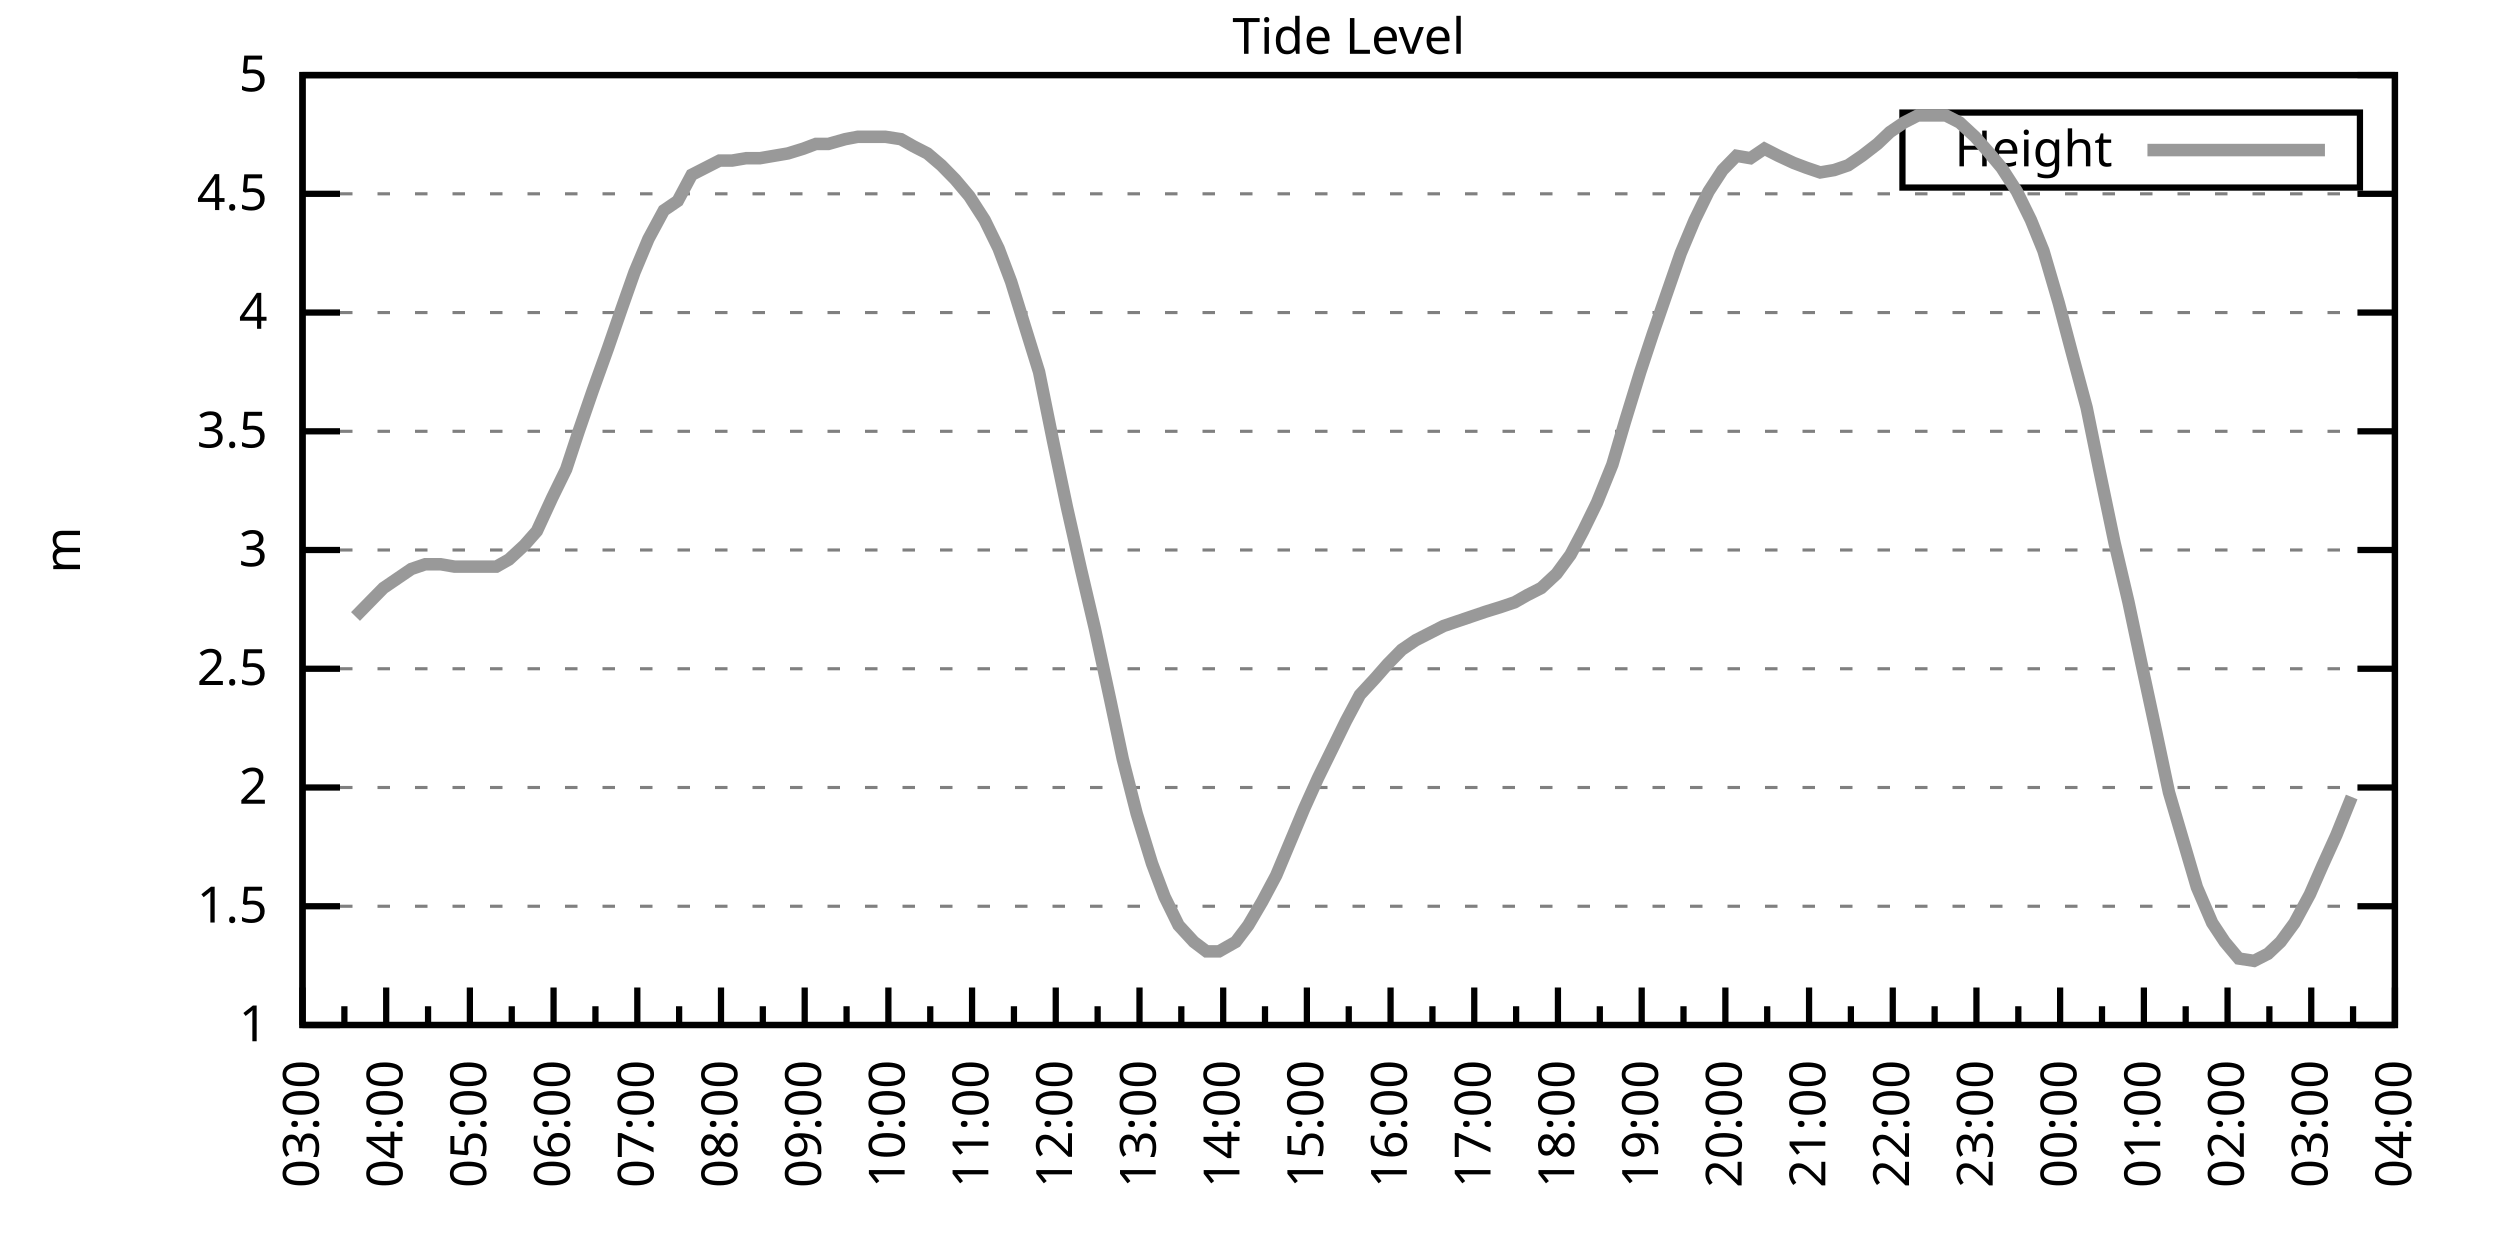
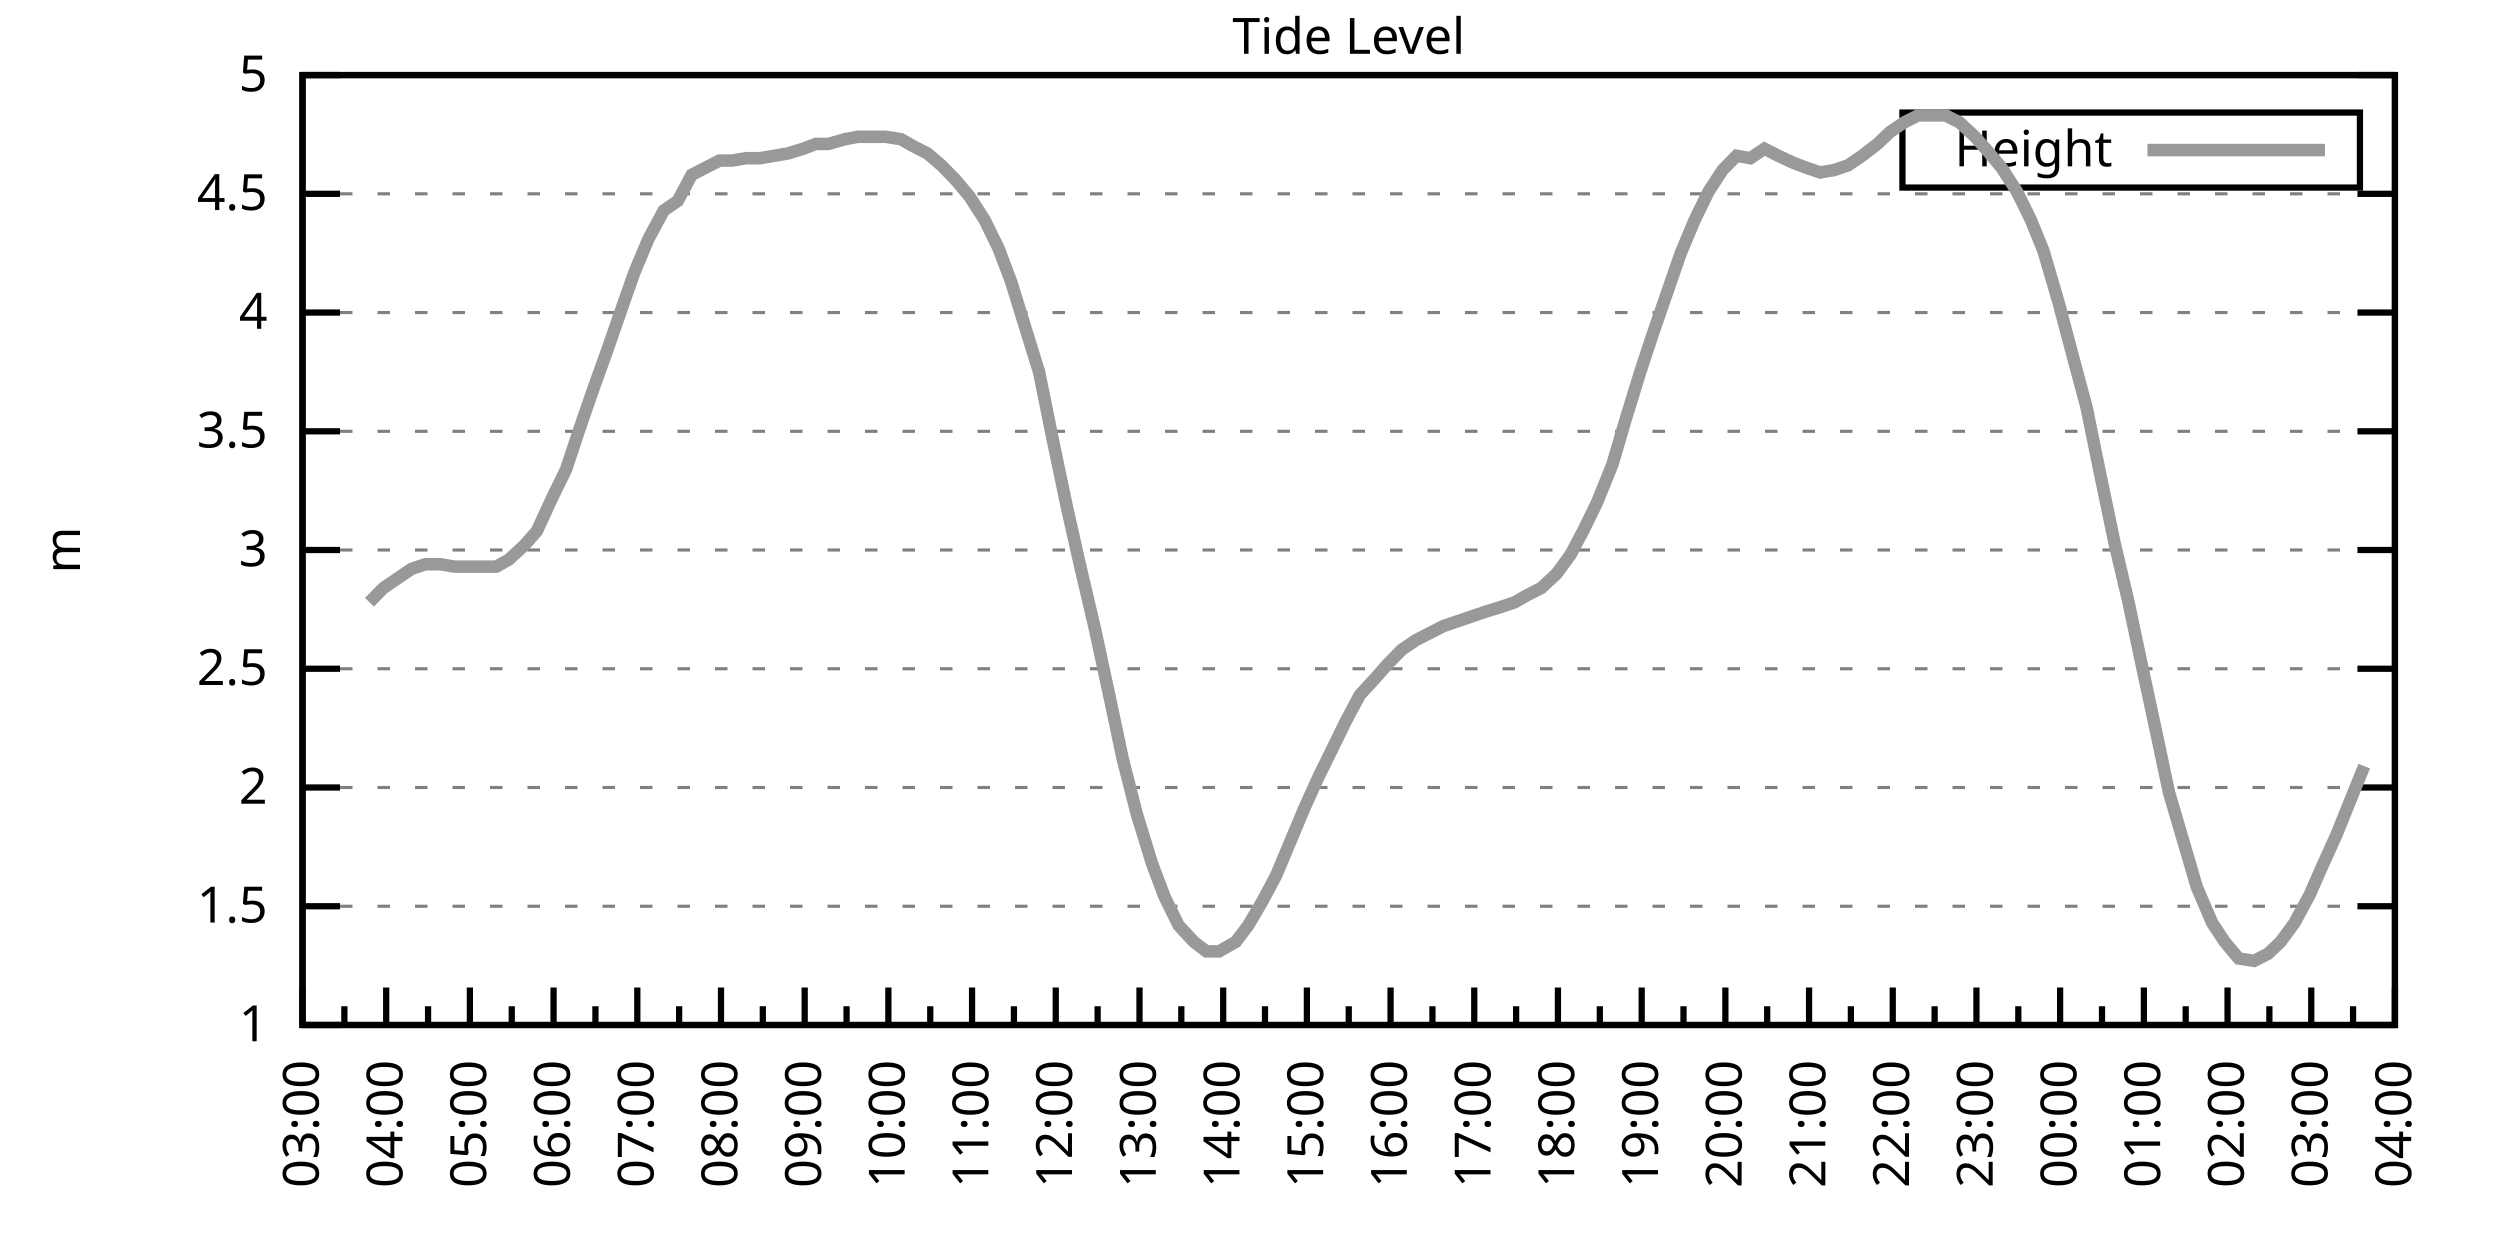
<svg xmlns="http://www.w3.org/2000/svg" xmlns:xlink="http://www.w3.org/1999/xlink" width="400" height="200" viewBox="0 0 400 200">
  <g id="gnuplot_canvas">
    <rect x="0" y="0" width="400" height="200" fill="none" />
    <defs>
      <circle id="gpDot" r="0.5" stroke-width="0.5" stroke="currentColor" />
      <path id="gpPt0" stroke-width="0.333" stroke="currentColor" d="M-1,0 h2 M0,-1 v2" />
      <path id="gpPt1" stroke-width="0.333" stroke="currentColor" d="M-1,-1 L1,1 M1,-1 L-1,1" />
      <path id="gpPt2" stroke-width="0.333" stroke="currentColor" d="M-1,0 L1,0 M0,-1 L0,1 M-1,-1 L1,1 M-1,1 L1,-1" />
      <rect id="gpPt3" stroke-width="0.333" stroke="currentColor" x="-1" y="-1" width="2" height="2" />
      <rect id="gpPt4" stroke-width="0.333" stroke="currentColor" fill="currentColor" x="-1" y="-1" width="2" height="2" />
      <circle id="gpPt5" stroke-width="0.333" stroke="currentColor" cx="0" cy="0" r="1" />
      <use xlink:href="#gpPt5" id="gpPt6" fill="currentColor" stroke="none" />
      <path id="gpPt7" stroke-width="0.333" stroke="currentColor" d="M0,-1.33 L-1.33,0.67 L1.33,0.67 z" />
      <use xlink:href="#gpPt7" id="gpPt8" fill="currentColor" stroke="none" />
      <use xlink:href="#gpPt7" id="gpPt9" stroke="currentColor" transform="rotate(180)" />
      <use xlink:href="#gpPt9" id="gpPt10" fill="currentColor" stroke="none" />
      <use xlink:href="#gpPt3" id="gpPt11" stroke="currentColor" transform="rotate(45)" />
      <use xlink:href="#gpPt11" id="gpPt12" fill="currentColor" stroke="none" />
      <path id="gpPt13" stroke-width="0.333" stroke="currentColor" d="M0,1.330 L1.265,0.411 L0.782,-1.067 L-0.782,-1.076 L-1.265,0.411 z" />
      <use xlink:href="#gpPt13" id="gpPt14" fill="currentColor" stroke="none" />
      <filter id="textbox" filterUnits="objectBoundingBox" x="0" y="0" height="1" width="1">
        <feFlood flood-color="white" flood-opacity="1" result="bgnd" />
        <feComposite in="SourceGraphic" in2="bgnd" operator="atop" />
      </filter>
      <filter id="greybox" filterUnits="objectBoundingBox" x="0" y="0" height="1" width="1">
        <feFlood flood-color="lightgrey" flood-opacity="1" result="grey" />
        <feComposite in="SourceGraphic" in2="grey" operator="atop" />
      </filter>
    </defs>
    <g fill="none" color="white" stroke="currentColor" stroke-width="1.00" stroke-linecap="butt" stroke-linejoin="miter">
</g>
    <g fill="none" color="black" stroke="currentColor" stroke-width="1.00" stroke-linecap="butt" stroke-linejoin="miter">
      <g stroke="none" shape-rendering="crispEdges">
        <polygon fill="rgb(255, 255, 255)" points="48.40,164.00 383.18,164.00 383.18,12.02 48.40,12.02 " />
      </g>
    </g>
    <g fill="none" color="black" stroke="currentColor" stroke-width="1.00" stroke-linecap="butt" stroke-linejoin="miter">
</g>
    <g fill="none" color="black" stroke="black" stroke-width="0.50" stroke-linecap="butt" stroke-linejoin="miter">
</g>
    <g fill="none" color="gray" stroke="currentColor" stroke-width="0.50" stroke-linecap="butt" stroke-linejoin="miter">
      <path stroke="gray" stroke-dasharray="2,4" class="gridline" d="M48.40,164.00 L383.19,164.00  " />
    </g>
    <g fill="none" color="gray" stroke="gray" stroke-width="1.00" stroke-linecap="butt" stroke-linejoin="miter">
</g>
    <g fill="none" color="black" stroke="currentColor" stroke-width="1.00" stroke-linecap="butt" stroke-linejoin="miter">
      <path stroke="black" d="M48.40,164.00 L54.40,164.00 M383.19,164.00 L377.19,164.00  " />
      <g transform="translate(42.80,166.60)" stroke="none" fill="black" font-family="Sans" font-size="8.00" text-anchor="end">
        <text>
          <tspan font-family="Sans"> 1</tspan>
        </text>
      </g>
    </g>
    <g fill="none" color="black" stroke="currentColor" stroke-width="1.00" stroke-linecap="butt" stroke-linejoin="miter">
</g>
    <g fill="none" color="black" stroke="black" stroke-width="0.50" stroke-linecap="butt" stroke-linejoin="miter">
</g>
    <g fill="none" color="gray" stroke="currentColor" stroke-width="0.50" stroke-linecap="butt" stroke-linejoin="miter">
      <path stroke="gray" stroke-dasharray="2,4" class="gridline" d="M48.40,145.00 L383.19,145.00  " />
    </g>
    <g fill="none" color="gray" stroke="gray" stroke-width="1.00" stroke-linecap="butt" stroke-linejoin="miter">
</g>
    <g fill="none" color="black" stroke="currentColor" stroke-width="1.00" stroke-linecap="butt" stroke-linejoin="miter">
      <path stroke="black" d="M48.40,145.00 L54.40,145.00 M383.19,145.00 L377.19,145.00  " />
      <g transform="translate(42.80,147.60)" stroke="none" fill="black" font-family="Sans" font-size="8.00" text-anchor="end">
        <text>
          <tspan font-family="Sans"> 1.5</tspan>
        </text>
      </g>
    </g>
    <g fill="none" color="black" stroke="currentColor" stroke-width="1.00" stroke-linecap="butt" stroke-linejoin="miter">
</g>
    <g fill="none" color="black" stroke="black" stroke-width="0.50" stroke-linecap="butt" stroke-linejoin="miter">
</g>
    <g fill="none" color="gray" stroke="currentColor" stroke-width="0.50" stroke-linecap="butt" stroke-linejoin="miter">
      <path stroke="gray" stroke-dasharray="2,4" class="gridline" d="M48.40,126.00 L383.19,126.00  " />
    </g>
    <g fill="none" color="gray" stroke="gray" stroke-width="1.00" stroke-linecap="butt" stroke-linejoin="miter">
</g>
    <g fill="none" color="black" stroke="currentColor" stroke-width="1.00" stroke-linecap="butt" stroke-linejoin="miter">
      <path stroke="black" d="M48.40,126.00 L54.40,126.00 M383.19,126.00 L377.19,126.00  " />
      <g transform="translate(42.80,128.60)" stroke="none" fill="black" font-family="Sans" font-size="8.00" text-anchor="end">
        <text>
          <tspan font-family="Sans"> 2</tspan>
        </text>
      </g>
    </g>
    <g fill="none" color="black" stroke="currentColor" stroke-width="1.00" stroke-linecap="butt" stroke-linejoin="miter">
</g>
    <g fill="none" color="black" stroke="black" stroke-width="0.50" stroke-linecap="butt" stroke-linejoin="miter">
</g>
    <g fill="none" color="gray" stroke="currentColor" stroke-width="0.50" stroke-linecap="butt" stroke-linejoin="miter">
      <path stroke="gray" stroke-dasharray="2,4" class="gridline" d="M48.40,107.00 L383.19,107.00  " />
    </g>
    <g fill="none" color="gray" stroke="gray" stroke-width="1.00" stroke-linecap="butt" stroke-linejoin="miter">
</g>
    <g fill="none" color="black" stroke="currentColor" stroke-width="1.00" stroke-linecap="butt" stroke-linejoin="miter">
      <path stroke="black" d="M48.40,107.00 L54.40,107.00 M383.19,107.00 L377.19,107.00  " />
      <g transform="translate(42.80,109.60)" stroke="none" fill="black" font-family="Sans" font-size="8.00" text-anchor="end">
        <text>
          <tspan font-family="Sans"> 2.5</tspan>
        </text>
      </g>
    </g>
    <g fill="none" color="black" stroke="currentColor" stroke-width="1.00" stroke-linecap="butt" stroke-linejoin="miter">
</g>
    <g fill="none" color="black" stroke="black" stroke-width="0.50" stroke-linecap="butt" stroke-linejoin="miter">
</g>
    <g fill="none" color="gray" stroke="currentColor" stroke-width="0.50" stroke-linecap="butt" stroke-linejoin="miter">
      <path stroke="gray" stroke-dasharray="2,4" class="gridline" d="M48.40,88.00 L383.19,88.00  " />
    </g>
    <g fill="none" color="gray" stroke="gray" stroke-width="1.00" stroke-linecap="butt" stroke-linejoin="miter">
</g>
    <g fill="none" color="black" stroke="currentColor" stroke-width="1.00" stroke-linecap="butt" stroke-linejoin="miter">
      <path stroke="black" d="M48.40,88.00 L54.40,88.00 M383.19,88.00 L377.19,88.00  " />
      <g transform="translate(42.80,90.60)" stroke="none" fill="black" font-family="Sans" font-size="8.00" text-anchor="end">
        <text>
          <tspan font-family="Sans"> 3</tspan>
        </text>
      </g>
    </g>
    <g fill="none" color="black" stroke="currentColor" stroke-width="1.00" stroke-linecap="butt" stroke-linejoin="miter">
</g>
    <g fill="none" color="black" stroke="black" stroke-width="0.50" stroke-linecap="butt" stroke-linejoin="miter">
</g>
    <g fill="none" color="gray" stroke="currentColor" stroke-width="0.50" stroke-linecap="butt" stroke-linejoin="miter">
      <path stroke="gray" stroke-dasharray="2,4" class="gridline" d="M48.40,69.01 L383.19,69.01  " />
    </g>
    <g fill="none" color="gray" stroke="gray" stroke-width="1.00" stroke-linecap="butt" stroke-linejoin="miter">
</g>
    <g fill="none" color="black" stroke="currentColor" stroke-width="1.00" stroke-linecap="butt" stroke-linejoin="miter">
      <path stroke="black" d="M48.40,69.01 L54.40,69.01 M383.19,69.01 L377.19,69.01  " />
      <g transform="translate(42.80,71.61)" stroke="none" fill="black" font-family="Sans" font-size="8.00" text-anchor="end">
        <text>
          <tspan font-family="Sans"> 3.5</tspan>
        </text>
      </g>
    </g>
    <g fill="none" color="black" stroke="currentColor" stroke-width="1.00" stroke-linecap="butt" stroke-linejoin="miter">
</g>
    <g fill="none" color="black" stroke="black" stroke-width="0.50" stroke-linecap="butt" stroke-linejoin="miter">
</g>
    <g fill="none" color="gray" stroke="currentColor" stroke-width="0.50" stroke-linecap="butt" stroke-linejoin="miter">
      <path stroke="gray" stroke-dasharray="2,4" class="gridline" d="M48.40,50.01 L383.19,50.01  " />
    </g>
    <g fill="none" color="gray" stroke="gray" stroke-width="1.00" stroke-linecap="butt" stroke-linejoin="miter">
</g>
    <g fill="none" color="black" stroke="currentColor" stroke-width="1.00" stroke-linecap="butt" stroke-linejoin="miter">
      <path stroke="black" d="M48.40,50.01 L54.40,50.01 M383.19,50.01 L377.19,50.01  " />
      <g transform="translate(42.80,52.61)" stroke="none" fill="black" font-family="Sans" font-size="8.00" text-anchor="end">
        <text>
          <tspan font-family="Sans"> 4</tspan>
        </text>
      </g>
    </g>
    <g fill="none" color="black" stroke="currentColor" stroke-width="1.00" stroke-linecap="butt" stroke-linejoin="miter">
</g>
    <g fill="none" color="black" stroke="black" stroke-width="0.50" stroke-linecap="butt" stroke-linejoin="miter">
</g>
    <g fill="none" color="gray" stroke="currentColor" stroke-width="0.50" stroke-linecap="butt" stroke-linejoin="miter">
      <path stroke="gray" stroke-dasharray="2,4" class="gridline" d="M48.40,31.01 L383.19,31.01  " />
    </g>
    <g fill="none" color="gray" stroke="gray" stroke-width="1.00" stroke-linecap="butt" stroke-linejoin="miter">
</g>
    <g fill="none" color="black" stroke="currentColor" stroke-width="1.00" stroke-linecap="butt" stroke-linejoin="miter">
      <path stroke="black" d="M48.40,31.01 L54.40,31.01 M383.19,31.01 L377.19,31.01  " />
      <g transform="translate(42.80,33.61)" stroke="none" fill="black" font-family="Sans" font-size="8.00" text-anchor="end">
        <text>
          <tspan font-family="Sans"> 4.5</tspan>
        </text>
      </g>
    </g>
    <g fill="none" color="black" stroke="currentColor" stroke-width="1.00" stroke-linecap="butt" stroke-linejoin="miter">
</g>
    <g fill="none" color="black" stroke="black" stroke-width="0.50" stroke-linecap="butt" stroke-linejoin="miter">
</g>
    <g fill="none" color="gray" stroke="currentColor" stroke-width="0.50" stroke-linecap="butt" stroke-linejoin="miter">
      <path stroke="gray" stroke-dasharray="2,4" class="gridline" d="M48.40,12.01 L383.19,12.01  " />
    </g>
    <g fill="none" color="gray" stroke="gray" stroke-width="1.00" stroke-linecap="butt" stroke-linejoin="miter">
</g>
    <g fill="none" color="black" stroke="currentColor" stroke-width="1.00" stroke-linecap="butt" stroke-linejoin="miter">
      <path stroke="black" d="M48.40,12.01 L54.40,12.01 M383.19,12.01 L377.19,12.01  " />
      <g transform="translate(42.80,14.61)" stroke="none" fill="black" font-family="Sans" font-size="8.00" text-anchor="end">
        <text>
          <tspan font-family="Sans"> 5</tspan>
        </text>
      </g>
    </g>
    <g fill="none" color="black" stroke="currentColor" stroke-width="1.00" stroke-linecap="butt" stroke-linejoin="miter">
      <path stroke="black" d="M48.40,164.00 L48.40,158.00  " />
      <g transform="translate(51.00,169.60) rotate(270)" stroke="none" fill="black" font-family="Sans" font-size="8.00" text-anchor="end">
        <text>
          <tspan font-family="Sans">03:00</tspan>
        </text>
      </g>
    </g>
    <g fill="none" color="black" stroke="currentColor" stroke-width="1.00" stroke-linecap="butt" stroke-linejoin="miter">
      <path stroke="black" d="M55.10,164.00 L55.10,161.00 M61.79,164.00 L61.79,158.00  " />
      <g transform="translate(64.39,169.60) rotate(270)" stroke="none" fill="black" font-family="Sans" font-size="8.00" text-anchor="end">
        <text>
          <tspan font-family="Sans">04:00</tspan>
        </text>
      </g>
    </g>
    <g fill="none" color="black" stroke="currentColor" stroke-width="1.00" stroke-linecap="butt" stroke-linejoin="miter">
      <path stroke="black" d="M68.49,164.00 L68.49,161.00 M75.18,164.00 L75.18,158.00  " />
      <g transform="translate(77.78,169.60) rotate(270)" stroke="none" fill="black" font-family="Sans" font-size="8.00" text-anchor="end">
        <text>
          <tspan font-family="Sans">05:00</tspan>
        </text>
      </g>
    </g>
    <g fill="none" color="black" stroke="currentColor" stroke-width="1.00" stroke-linecap="butt" stroke-linejoin="miter">
      <path stroke="black" d="M81.88,164.00 L81.88,161.00 M88.57,164.00 L88.57,158.00  " />
      <g transform="translate(91.17,169.60) rotate(270)" stroke="none" fill="black" font-family="Sans" font-size="8.00" text-anchor="end">
        <text>
          <tspan font-family="Sans">06:00</tspan>
        </text>
      </g>
    </g>
    <g fill="none" color="black" stroke="currentColor" stroke-width="1.00" stroke-linecap="butt" stroke-linejoin="miter">
      <path stroke="black" d="M95.27,164.00 L95.27,161.00 M101.97,164.00 L101.97,158.00  " />
      <g transform="translate(104.57,169.60) rotate(270)" stroke="none" fill="black" font-family="Sans" font-size="8.00" text-anchor="end">
        <text>
          <tspan font-family="Sans">07:00</tspan>
        </text>
      </g>
    </g>
    <g fill="none" color="black" stroke="currentColor" stroke-width="1.00" stroke-linecap="butt" stroke-linejoin="miter">
      <path stroke="black" d="M108.66,164.00 L108.66,161.00 M115.36,164.00 L115.36,158.00  " />
      <g transform="translate(117.96,169.60) rotate(270)" stroke="none" fill="black" font-family="Sans" font-size="8.00" text-anchor="end">
        <text>
          <tspan font-family="Sans">08:00</tspan>
        </text>
      </g>
    </g>
    <g fill="none" color="black" stroke="currentColor" stroke-width="1.00" stroke-linecap="butt" stroke-linejoin="miter">
      <path stroke="black" d="M122.05,164.00 L122.05,161.00 M128.75,164.00 L128.75,158.00  " />
      <g transform="translate(131.35,169.60) rotate(270)" stroke="none" fill="black" font-family="Sans" font-size="8.00" text-anchor="end">
        <text>
          <tspan font-family="Sans">09:00</tspan>
        </text>
      </g>
    </g>
    <g fill="none" color="black" stroke="currentColor" stroke-width="1.00" stroke-linecap="butt" stroke-linejoin="miter">
      <path stroke="black" d="M135.45,164.00 L135.45,161.00 M142.14,164.00 L142.14,158.00  " />
      <g transform="translate(144.74,169.60) rotate(270)" stroke="none" fill="black" font-family="Sans" font-size="8.00" text-anchor="end">
        <text>
          <tspan font-family="Sans">10:00</tspan>
        </text>
      </g>
    </g>
    <g fill="none" color="black" stroke="currentColor" stroke-width="1.00" stroke-linecap="butt" stroke-linejoin="miter">
      <path stroke="black" d="M148.84,164.00 L148.84,161.00 M155.53,164.00 L155.53,158.00  " />
      <g transform="translate(158.13,169.60) rotate(270)" stroke="none" fill="black" font-family="Sans" font-size="8.00" text-anchor="end">
        <text>
          <tspan font-family="Sans">11:00</tspan>
        </text>
      </g>
    </g>
    <g fill="none" color="black" stroke="currentColor" stroke-width="1.00" stroke-linecap="butt" stroke-linejoin="miter">
      <path stroke="black" d="M162.23,164.00 L162.23,161.00 M168.92,164.00 L168.92,158.00  " />
      <g transform="translate(171.52,169.60) rotate(270)" stroke="none" fill="black" font-family="Sans" font-size="8.00" text-anchor="end">
        <text>
          <tspan font-family="Sans">12:00</tspan>
        </text>
      </g>
    </g>
    <g fill="none" color="black" stroke="currentColor" stroke-width="1.00" stroke-linecap="butt" stroke-linejoin="miter">
      <path stroke="black" d="M175.62,164.00 L175.62,161.00 M182.32,164.00 L182.32,158.00  " />
      <g transform="translate(184.92,169.60) rotate(270)" stroke="none" fill="black" font-family="Sans" font-size="8.00" text-anchor="end">
        <text>
          <tspan font-family="Sans">13:00</tspan>
        </text>
      </g>
    </g>
    <g fill="none" color="black" stroke="currentColor" stroke-width="1.00" stroke-linecap="butt" stroke-linejoin="miter">
      <path stroke="black" d="M189.01,164.00 L189.01,161.00 M195.71,164.00 L195.71,158.00  " />
      <g transform="translate(198.31,169.60) rotate(270)" stroke="none" fill="black" font-family="Sans" font-size="8.00" text-anchor="end">
        <text>
          <tspan font-family="Sans">14:00</tspan>
        </text>
      </g>
    </g>
    <g fill="none" color="black" stroke="currentColor" stroke-width="1.00" stroke-linecap="butt" stroke-linejoin="miter">
      <path stroke="black" d="M202.40,164.00 L202.40,161.00 M209.10,164.00 L209.10,158.00  " />
      <g transform="translate(211.70,169.60) rotate(270)" stroke="none" fill="black" font-family="Sans" font-size="8.00" text-anchor="end">
        <text>
          <tspan font-family="Sans">15:00</tspan>
        </text>
      </g>
    </g>
    <g fill="none" color="black" stroke="currentColor" stroke-width="1.00" stroke-linecap="butt" stroke-linejoin="miter">
      <path stroke="black" d="M215.80,164.00 L215.80,161.00 M222.49,164.00 L222.49,158.00  " />
      <g transform="translate(225.09,169.60) rotate(270)" stroke="none" fill="black" font-family="Sans" font-size="8.00" text-anchor="end">
        <text>
          <tspan font-family="Sans">16:00</tspan>
        </text>
      </g>
    </g>
    <g fill="none" color="black" stroke="currentColor" stroke-width="1.00" stroke-linecap="butt" stroke-linejoin="miter">
      <path stroke="black" d="M229.19,164.00 L229.19,161.00 M235.88,164.00 L235.88,158.00  " />
      <g transform="translate(238.48,169.60) rotate(270)" stroke="none" fill="black" font-family="Sans" font-size="8.00" text-anchor="end">
        <text>
          <tspan font-family="Sans">17:00</tspan>
        </text>
      </g>
    </g>
    <g fill="none" color="black" stroke="currentColor" stroke-width="1.00" stroke-linecap="butt" stroke-linejoin="miter">
      <path stroke="black" d="M242.58,164.00 L242.58,161.00 M249.27,164.00 L249.27,158.00  " />
      <g transform="translate(251.87,169.60) rotate(270)" stroke="none" fill="black" font-family="Sans" font-size="8.00" text-anchor="end">
        <text>
          <tspan font-family="Sans">18:00</tspan>
        </text>
      </g>
    </g>
    <g fill="none" color="black" stroke="currentColor" stroke-width="1.00" stroke-linecap="butt" stroke-linejoin="miter">
      <path stroke="black" d="M255.97,164.00 L255.97,161.00 M262.67,164.00 L262.67,158.00  " />
      <g transform="translate(265.27,169.60) rotate(270)" stroke="none" fill="black" font-family="Sans" font-size="8.00" text-anchor="end">
        <text>
          <tspan font-family="Sans">19:00</tspan>
        </text>
      </g>
    </g>
    <g fill="none" color="black" stroke="currentColor" stroke-width="1.00" stroke-linecap="butt" stroke-linejoin="miter">
      <path stroke="black" d="M269.36,164.00 L269.36,161.00 M276.06,164.00 L276.06,158.00  " />
      <g transform="translate(278.66,169.60) rotate(270)" stroke="none" fill="black" font-family="Sans" font-size="8.00" text-anchor="end">
        <text>
          <tspan font-family="Sans">20:00</tspan>
        </text>
      </g>
    </g>
    <g fill="none" color="black" stroke="currentColor" stroke-width="1.00" stroke-linecap="butt" stroke-linejoin="miter">
      <path stroke="black" d="M282.75,164.00 L282.75,161.00 M289.45,164.00 L289.45,158.00  " />
      <g transform="translate(292.05,169.60) rotate(270)" stroke="none" fill="black" font-family="Sans" font-size="8.00" text-anchor="end">
        <text>
          <tspan font-family="Sans">21:00</tspan>
        </text>
      </g>
    </g>
    <g fill="none" color="black" stroke="currentColor" stroke-width="1.00" stroke-linecap="butt" stroke-linejoin="miter">
      <path stroke="black" d="M296.14,164.00 L296.14,161.00 M302.84,164.00 L302.84,158.00  " />
      <g transform="translate(305.44,169.60) rotate(270)" stroke="none" fill="black" font-family="Sans" font-size="8.00" text-anchor="end">
        <text>
          <tspan font-family="Sans">22:00</tspan>
        </text>
      </g>
    </g>
    <g fill="none" color="black" stroke="currentColor" stroke-width="1.00" stroke-linecap="butt" stroke-linejoin="miter">
      <path stroke="black" d="M309.54,164.00 L309.54,161.00 M316.23,164.00 L316.23,158.00  " />
      <g transform="translate(318.83,169.60) rotate(270)" stroke="none" fill="black" font-family="Sans" font-size="8.00" text-anchor="end">
        <text>
          <tspan font-family="Sans">23:00</tspan>
        </text>
      </g>
    </g>
    <g fill="none" color="black" stroke="currentColor" stroke-width="1.00" stroke-linecap="butt" stroke-linejoin="miter">
      <path stroke="black" d="M322.93,164.00 L322.93,161.00 M329.62,164.00 L329.62,158.00  " />
      <g transform="translate(332.22,169.60) rotate(270)" stroke="none" fill="black" font-family="Sans" font-size="8.00" text-anchor="end">
        <text>
          <tspan font-family="Sans">00:00</tspan>
        </text>
      </g>
    </g>
    <g fill="none" color="black" stroke="currentColor" stroke-width="1.00" stroke-linecap="butt" stroke-linejoin="miter">
      <path stroke="black" d="M336.32,164.00 L336.32,161.00 M343.02,164.00 L343.02,158.00  " />
      <g transform="translate(345.62,169.60) rotate(270)" stroke="none" fill="black" font-family="Sans" font-size="8.00" text-anchor="end">
        <text>
          <tspan font-family="Sans">01:00</tspan>
        </text>
      </g>
    </g>
    <g fill="none" color="black" stroke="currentColor" stroke-width="1.00" stroke-linecap="butt" stroke-linejoin="miter">
      <path stroke="black" d="M349.71,164.00 L349.71,161.00 M356.41,164.00 L356.41,158.00  " />
      <g transform="translate(359.01,169.60) rotate(270)" stroke="none" fill="black" font-family="Sans" font-size="8.00" text-anchor="end">
        <text>
          <tspan font-family="Sans">02:00</tspan>
        </text>
      </g>
    </g>
    <g fill="none" color="black" stroke="currentColor" stroke-width="1.00" stroke-linecap="butt" stroke-linejoin="miter">
      <path stroke="black" d="M363.10,164.00 L363.10,161.00 M369.80,164.00 L369.80,158.00  " />
      <g transform="translate(372.40,169.60) rotate(270)" stroke="none" fill="black" font-family="Sans" font-size="8.00" text-anchor="end">
        <text>
          <tspan font-family="Sans">03:00</tspan>
        </text>
      </g>
    </g>
    <g fill="none" color="black" stroke="currentColor" stroke-width="1.00" stroke-linecap="butt" stroke-linejoin="miter">
      <path stroke="black" d="M376.49,164.00 L376.49,161.00 M383.19,164.00 L383.19,158.00  " />
      <g transform="translate(385.79,169.60) rotate(270)" stroke="none" fill="black" font-family="Sans" font-size="8.00" text-anchor="end">
        <text>
          <tspan font-family="Sans">04:00</tspan>
        </text>
      </g>
    </g>
    <g fill="none" color="black" stroke="currentColor" stroke-width="1.00" stroke-linecap="butt" stroke-linejoin="miter">
</g>
    <g fill="none" color="black" stroke="currentColor" stroke-width="1.00" stroke-linecap="butt" stroke-linejoin="miter">
      <path stroke="black" d="M48.40,12.01 L48.40,164.00 L383.19,164.00 L383.19,12.01 L48.40,12.01 Z  " />
    </g>
    <g fill="none" color="black" stroke="currentColor" stroke-width="1.00" stroke-linecap="butt" stroke-linejoin="miter">
      <g transform="translate(12.80,88.01) rotate(270)" stroke="none" fill="black" font-family="Sans" font-size="8.00" text-anchor="middle">
        <text>
          <tspan font-family="Sans">m</tspan>
        </text>
      </g>
    </g>
    <g fill="none" color="black" stroke="currentColor" stroke-width="1.00" stroke-linecap="butt" stroke-linejoin="miter">
</g>
    <g fill="none" color="black" stroke="currentColor" stroke-width="1.00" stroke-linecap="butt" stroke-linejoin="miter">
      <path stroke="black" d="M304.39,30.01 L304.39,18.01 L377.59,18.01 L377.59,30.01 L304.39,30.01 Z  " />
    </g>
    <g id="Tide_level_plot_1">
      <g fill="none" color="white" stroke="black" stroke-width="2.00" stroke-linecap="butt" stroke-linejoin="miter">
</g>
      <g fill="none" color="black" stroke="currentColor" stroke-width="2.00" stroke-linecap="butt" stroke-linejoin="miter">
        <g transform="translate(337.99,26.61)" stroke="none" fill="black" font-family="Sans" font-size="8.00" text-anchor="end">
          <text>
            <tspan font-family="Sans">Height</tspan>
          </text>
        </g>
      </g>
      <g fill="none" color="black" stroke="currentColor" stroke-width="2.00" stroke-linecap="butt" stroke-linejoin="miter">
-         <path stroke="rgb(153, 153, 153)" d="M343.59,24.01 L371.99,24.01 M56.88,98.64 L59.11,96.36 L61.35,94.08 L63.58,92.56 L65.81,91.04 L68.04,90.28   L70.50,90.28 L72.73,90.66 L74.96,90.66 L76.97,90.66 L79.42,90.66 L81.43,89.52 L83.89,87.25 L85.90,84.97   L88.35,79.65 L90.58,75.09 L92.59,69.01 L94.82,62.55 L97.28,55.71 L99.51,49.25 L101.52,43.55 L103.75,38.23   L106.21,33.67 L108.44,32.15 L110.67,27.97 L115.13,25.69 L117.14,25.69 L119.38,25.31 L121.61,25.31 L123.84,24.93   L126.07,24.55 L128.53,23.79 L130.54,23.03 L132.54,23.03 L135.22,22.27 L137.23,21.89 L139.46,21.89 L141.69,21.89   L144.15,22.27 L146.16,23.41 L148.39,24.55 L150.62,26.45 L152.85,28.73 L155.09,31.39 L157.54,35.19 L159.77,39.75   L161.78,45.07 L164.01,52.29 L166.25,59.51 L168.48,70.53 L170.71,81.17 L172.94,91.04 L175.17,100.54 L177.63,111.94   L179.64,121.44 L181.87,130.18 L184.32,138.16 L186.33,143.48 L188.57,148.04 L191.02,150.70 L193.03,152.22 L195.04,152.22   L197.72,150.70 L199.73,148.04 L201.96,144.24 L204.19,140.06 L206.42,134.74 L208.65,129.42 L210.88,124.48 L213.12,119.92   L215.35,115.36 L217.58,111.18 L220.04,108.52 L222.04,106.24 L224.28,103.96 L226.51,102.44 L228.74,101.30 L230.97,100.16   L233.20,99.40 L235.44,98.64 L237.67,97.88 L240.12,97.12 L242.36,96.36 L244.36,95.22 L246.60,94.08 L249.05,91.80   L251.28,88.76 L253.29,84.97 L255.52,80.41 L257.98,74.33 L259.99,67.49 L262.44,59.51 L264.45,53.43 L266.68,46.97   L268.92,40.51 L271.15,35.19 L273.38,30.63 L275.61,27.21 L277.84,24.93 L280.07,25.31 L282.31,23.79 L284.54,24.93   L286.99,26.07 L289.00,26.83 L291.23,27.59 L293.47,27.21 L295.70,26.45 L297.93,24.93 L300.39,23.03 L302.39,21.13   L304.63,19.61 L306.86,18.47 L309.09,18.47 L311.32,18.47 L313.55,19.61 L316.01,21.89 L318.02,24.17 L320.25,26.83   L322.70,30.63 L324.94,35.19 L326.95,40.13 L329.40,48.49 L331.41,56.09 L333.86,65.21 L335.87,75.09 L338.33,86.87   L340.56,96.36 L342.57,105.86 L345.02,117.26 L347.03,126.76 L349.49,135.12 L351.50,141.96 L353.95,147.66 L355.96,150.70   L358.19,153.36 L360.65,153.74 L362.88,152.60 L364.89,150.70 L367.12,147.66 L369.58,143.10 L371.58,138.54 L373.82,133.60   L376.27,127.52  " />
+         <path stroke="rgb(153, 153, 153)" d="M343.59,24.01 L371.99,24.01 M59.11,96.36 L61.35,94.08 L63.58,92.56 L65.81,91.04 L68.04,90.28 L70.50,90.28   L72.73,90.66 L74.96,90.66 L76.97,90.66 L79.42,90.66 L81.43,89.52 L83.89,87.25 L85.90,84.97 L88.35,79.65   L90.58,75.09 L92.59,69.01 L94.82,62.55 L97.28,55.71 L99.51,49.25 L101.52,43.55 L103.75,38.23 L106.21,33.67   L108.44,32.15 L110.67,27.97 L115.13,25.69 L117.14,25.69 L119.38,25.31 L121.61,25.31 L123.84,24.93 L126.07,24.55   L128.53,23.79 L130.54,23.03 L132.54,23.03 L135.22,22.27 L137.23,21.89 L139.46,21.89 L141.69,21.89 L144.15,22.27   L146.16,23.41 L148.39,24.55 L150.62,26.45 L152.85,28.73 L155.09,31.39 L157.54,35.19 L159.77,39.75 L161.78,45.07   L164.01,52.29 L166.25,59.51 L168.48,70.53 L170.71,81.17 L172.94,91.04 L175.17,100.54 L177.63,111.94 L179.64,121.44   L181.87,130.18 L184.32,138.16 L186.33,143.48 L188.57,148.04 L191.02,150.70 L193.03,152.22 L195.04,152.22 L197.72,150.70   L199.73,148.04 L201.96,144.24 L204.19,140.06 L206.42,134.74 L208.65,129.42 L210.88,124.48 L213.12,119.92 L215.35,115.36   L217.58,111.18 L220.04,108.52 L222.04,106.24 L224.28,103.96 L226.51,102.44 L228.74,101.30 L230.97,100.16 L233.20,99.40   L235.44,98.64 L237.67,97.88 L240.12,97.12 L242.36,96.36 L244.36,95.22 L246.60,94.08 L249.05,91.80 L251.28,88.76   L253.29,84.97 L255.52,80.41 L257.98,74.33 L259.99,67.49 L262.44,59.51 L264.45,53.43 L266.68,46.97 L268.92,40.51   L271.15,35.19 L273.38,30.63 L275.61,27.21 L277.84,24.93 L280.07,25.31 L282.31,23.79 L284.54,24.93 L286.99,26.07   L289.00,26.83 L291.23,27.59 L293.47,27.21 L295.70,26.45 L297.93,24.93 L300.39,23.03 L302.39,21.13 L304.63,19.61   L306.86,18.47 L309.09,18.47 L311.32,18.47 L313.55,19.61 L316.01,21.89 L318.02,24.17 L320.25,26.83 L322.70,30.63   L324.94,35.19 L326.95,40.13 L329.40,48.49 L331.41,56.09 L333.86,65.21 L335.87,75.09 L338.33,86.87 L340.56,96.36   L342.57,105.86 L345.02,117.26 L347.03,126.76 L349.49,135.12 L351.50,141.96 L353.95,147.66 L355.96,150.70 L358.19,153.36   L360.65,153.74 L362.88,152.60 L364.89,150.70 L367.12,147.66 L369.58,143.10 L371.58,138.54 L373.82,133.60 L376.27,127.52   L378.28,122.58  " />
      </g>
    </g>
    <g fill="none" color="black" stroke="currentColor" stroke-width="2.00" stroke-linecap="butt" stroke-linejoin="miter">
</g>
    <g fill="none" color="black" stroke="black" stroke-width="1.00" stroke-linecap="butt" stroke-linejoin="miter">
</g>
    <g fill="none" color="black" stroke="currentColor" stroke-width="1.00" stroke-linecap="butt" stroke-linejoin="miter">
      <path stroke="black" d="M48.40,12.01 L48.40,164.00 L383.19,164.00 L383.19,12.01 L48.40,12.01 Z  " />
    </g>
    <g fill="none" color="black" stroke="currentColor" stroke-width="1.00" stroke-linecap="butt" stroke-linejoin="miter">
      <g transform="translate(215.79,8.61)" stroke="none" fill="black" font-family="Sans" font-size="8.00" text-anchor="middle">
        <text>
          <tspan font-family="Sans">Tide Level</tspan>
        </text>
      </g>
    </g>
    <g fill="none" color="black" stroke="currentColor" stroke-width="1.00" stroke-linecap="butt" stroke-linejoin="miter">
</g>
  </g>
</svg>
